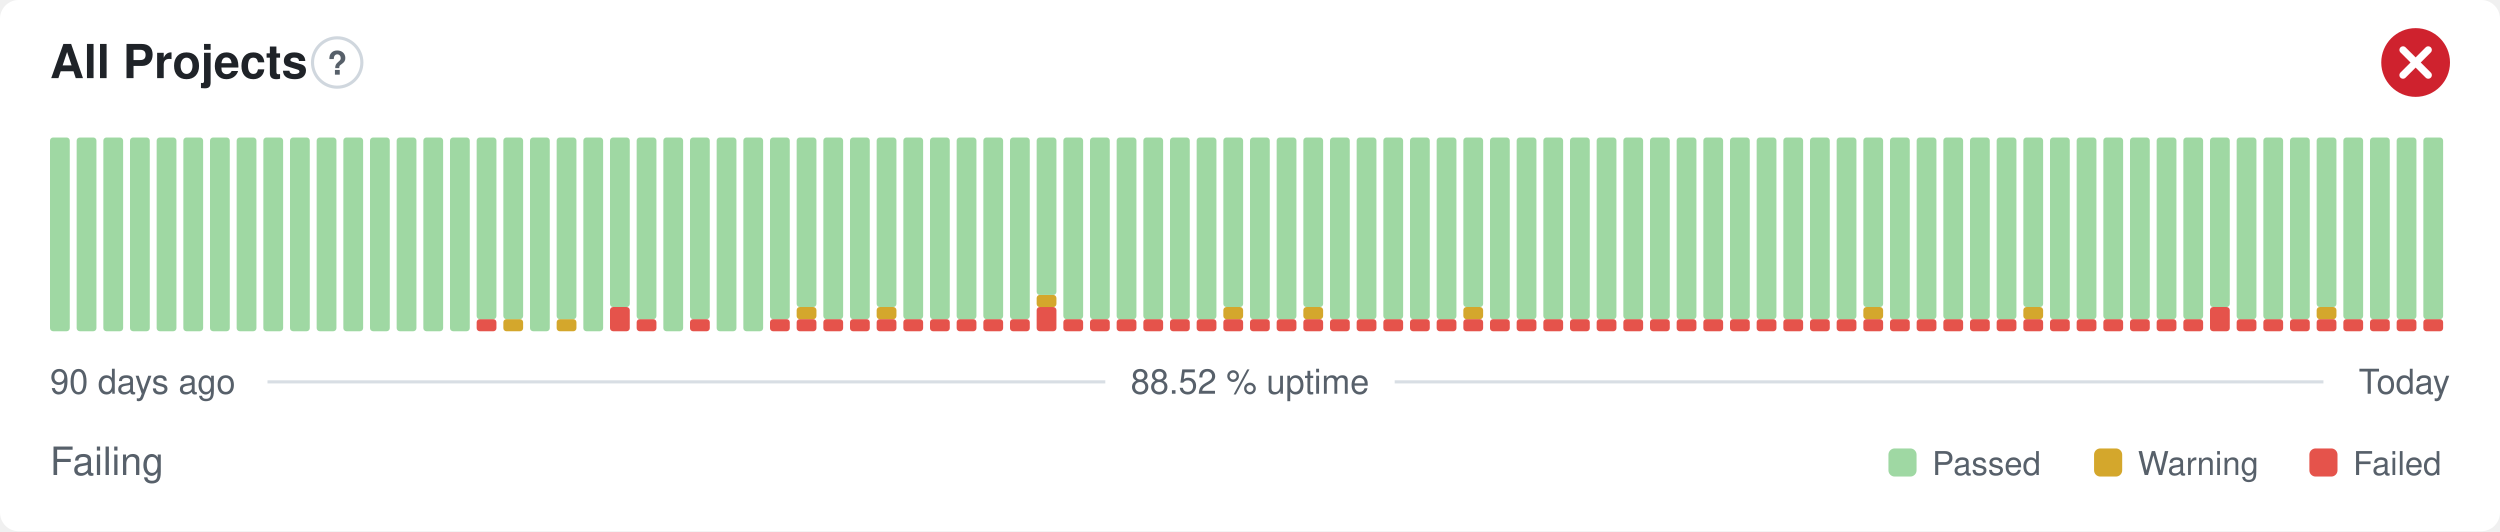
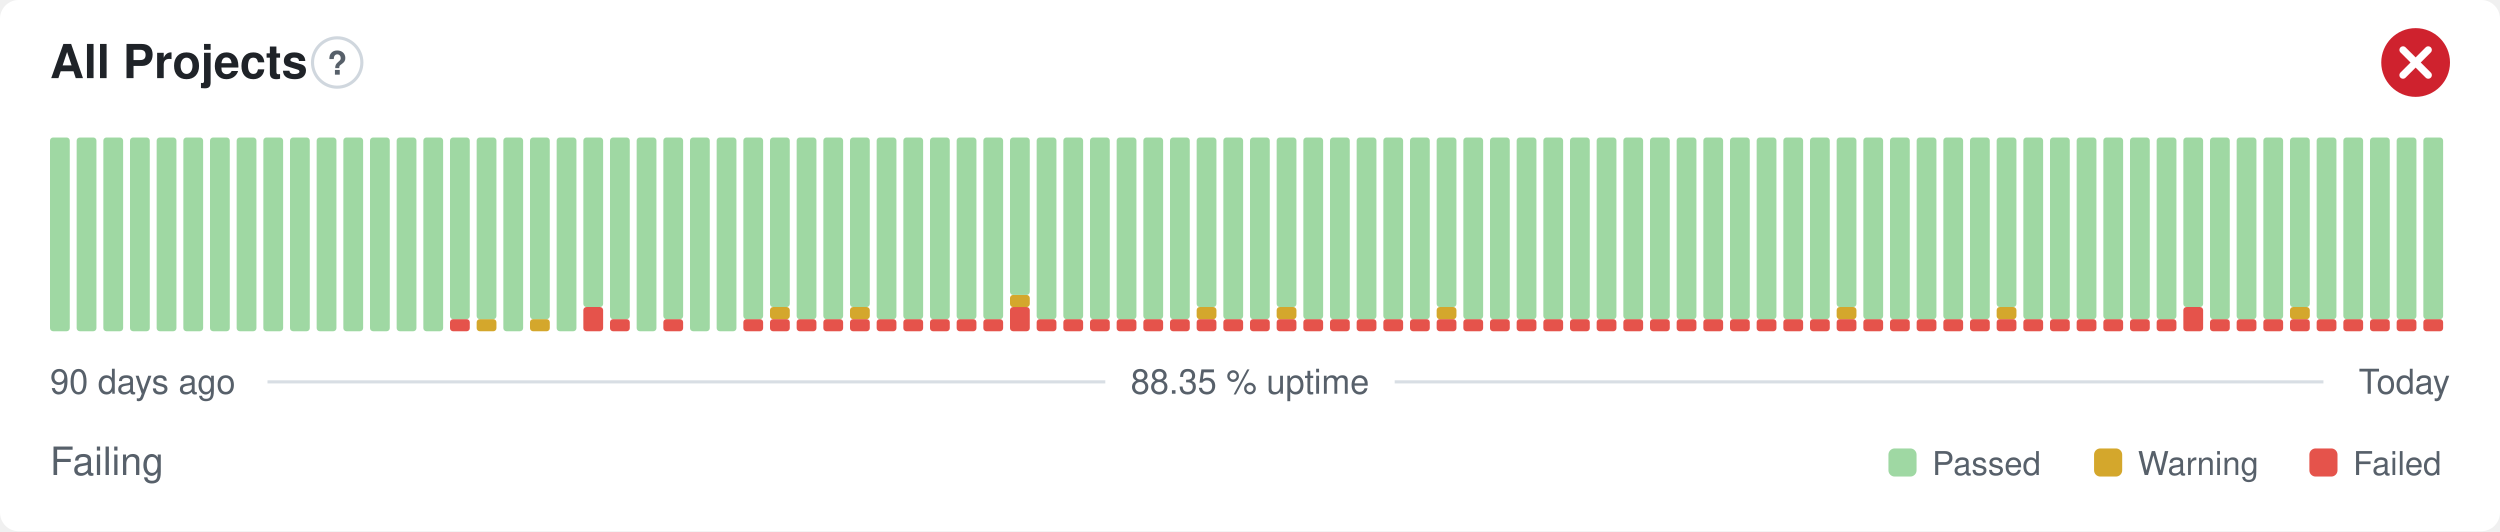
- <svg xmlns="http://www.w3.org/2000/svg" width="800" height="170" viewBox="0 0 800 170" role="img" aria-label="All Projects: Failing, 88.52 % uptime over the last 90 days" font-family="-apple-system,BlinkMacSystemFont,'Segoe UI',Helvetica,Arial,sans-serif">
+ <svg xmlns="http://www.w3.org/2000/svg" width="800" height="170" viewBox="0 0 800 170" role="img" aria-label="All Projects: Failing, 88.35 % uptime over the last 90 days" font-family="-apple-system,BlinkMacSystemFont,'Segoe UI',Helvetica,Arial,sans-serif">
  <style>
    @media (prefers-color-scheme: dark) {
      .bg { fill: #0d1117 }
      .title { fill: #e6edf3 }
      .muted { fill: #8b949e }
      .hint { stroke: #30363d }
      .rule { stroke: #30363d }
      .nodata { fill: #21262d }
    }
  </style>
  <rect class="bg" width="800" height="170" rx="6" fill="#ffffff" />
  <text class="title" x="16" y="25" font-size="15" font-weight="600" fill="#1f2328">All Projects</text>
  <circle class="hint" cx="107.9" cy="20" r="7.9" fill="none" stroke="#d0d7de" stroke-width="1" />
  <text class="muted" x="107.9" y="23.9" text-anchor="middle" font-size="10.4" font-weight="700" fill="#57606a">?</text>
  <circle cx="773" cy="20" r="11" fill="#cf222e" />
  <path d="M768.97 15.97l8.07 8.07M777.03 15.97l-8.07 8.07" fill="none" stroke="#fff" stroke-width="2.31" stroke-linecap="round" stroke-linejoin="round" />
  <rect x="16.00" y="44.00" width="6.33" height="62.00" rx="1" fill="#9fd8a3" />
  <rect x="24.53" y="44.00" width="6.33" height="62.00" rx="1" fill="#9fd8a3" />
  <rect x="33.07" y="44.00" width="6.33" height="62.00" rx="1" fill="#9fd8a3" />
  <rect x="41.60" y="44.00" width="6.33" height="62.00" rx="1" fill="#9fd8a3" />
  <rect x="50.13" y="44.00" width="6.33" height="62.00" rx="1" fill="#9fd8a3" />
  <rect x="58.67" y="44.00" width="6.33" height="62.00" rx="1" fill="#9fd8a3" />
  <rect x="67.20" y="44.00" width="6.33" height="62.00" rx="1" fill="#9fd8a3" />
  <rect x="75.73" y="44.00" width="6.33" height="62.00" rx="1" fill="#9fd8a3" />
  <rect x="84.27" y="44.00" width="6.33" height="62.00" rx="1" fill="#9fd8a3" />
  <rect x="92.80" y="44.00" width="6.33" height="62.00" rx="1" fill="#9fd8a3" />
  <rect x="101.33" y="44.00" width="6.33" height="62.00" rx="1" fill="#9fd8a3" />
  <rect x="109.87" y="44.00" width="6.33" height="62.00" rx="1" fill="#9fd8a3" />
  <rect x="118.40" y="44.00" width="6.33" height="62.00" rx="1" fill="#9fd8a3" />
  <rect x="126.93" y="44.00" width="6.33" height="62.00" rx="1" fill="#9fd8a3" />
  <rect x="135.47" y="44.00" width="6.33" height="62.00" rx="1" fill="#9fd8a3" />
-   <rect x="144.00" y="44.00" width="6.33" height="62.00" rx="1" fill="#9fd8a3" />
-   <rect x="152.53" y="102.13" width="6.33" height="3.88" rx="1" fill="#e5534b" />
+   <rect x="144.00" y="102.13" width="6.33" height="3.88" rx="1" fill="#e5534b" />
+   <rect x="144.00" y="44.00" width="6.33" height="58.13" rx="1" fill="#9fd8a3" />
+   <rect x="152.53" y="102.13" width="6.33" height="3.88" rx="1" fill="#d4a72c" />
  <rect x="152.53" y="44.00" width="6.33" height="58.13" rx="1" fill="#9fd8a3" />
-   <rect x="161.07" y="102.13" width="6.33" height="3.88" rx="1" fill="#d4a72c" />
-   <rect x="161.07" y="44.00" width="6.33" height="58.13" rx="1" fill="#9fd8a3" />
-   <rect x="169.60" y="44.00" width="6.33" height="62.00" rx="1" fill="#9fd8a3" />
-   <rect x="178.13" y="102.13" width="6.33" height="3.88" rx="1" fill="#d4a72c" />
-   <rect x="178.13" y="44.00" width="6.33" height="58.13" rx="1" fill="#9fd8a3" />
-   <rect x="186.67" y="44.00" width="6.33" height="62.00" rx="1" fill="#9fd8a3" />
-   <rect x="195.20" y="98.25" width="6.33" height="7.75" rx="1" fill="#e5534b" />
-   <rect x="195.20" y="44.00" width="6.33" height="54.25" rx="1" fill="#9fd8a3" />
-   <rect x="203.73" y="102.13" width="6.33" height="3.88" rx="1" fill="#e5534b" />
-   <rect x="203.73" y="44.00" width="6.33" height="58.13" rx="1" fill="#9fd8a3" />
-   <rect x="212.27" y="44.00" width="6.33" height="62.00" rx="1" fill="#9fd8a3" />
-   <rect x="220.80" y="102.13" width="6.33" height="3.88" rx="1" fill="#e5534b" />
-   <rect x="220.80" y="44.00" width="6.33" height="58.13" rx="1" fill="#9fd8a3" />
+   <rect x="161.07" y="44.00" width="6.33" height="62.00" rx="1" fill="#9fd8a3" />
+   <rect x="169.60" y="102.13" width="6.33" height="3.88" rx="1" fill="#d4a72c" />
+   <rect x="169.60" y="44.00" width="6.33" height="58.13" rx="1" fill="#9fd8a3" />
+   <rect x="178.13" y="44.00" width="6.33" height="62.00" rx="1" fill="#9fd8a3" />
+   <rect x="186.67" y="98.25" width="6.33" height="7.75" rx="1" fill="#e5534b" />
+   <rect x="186.67" y="44.00" width="6.33" height="54.25" rx="1" fill="#9fd8a3" />
+   <rect x="195.20" y="102.13" width="6.33" height="3.88" rx="1" fill="#e5534b" />
+   <rect x="195.20" y="44.00" width="6.33" height="58.13" rx="1" fill="#9fd8a3" />
+   <rect x="203.73" y="44.00" width="6.33" height="62.00" rx="1" fill="#9fd8a3" />
+   <rect x="212.27" y="102.13" width="6.33" height="3.88" rx="1" fill="#e5534b" />
+   <rect x="212.27" y="44.00" width="6.33" height="58.13" rx="1" fill="#9fd8a3" />
+   <rect x="220.80" y="44.00" width="6.33" height="62.00" rx="1" fill="#9fd8a3" />
  <rect x="229.33" y="44.00" width="6.33" height="62.00" rx="1" fill="#9fd8a3" />
-   <rect x="237.87" y="44.00" width="6.33" height="62.00" rx="1" fill="#9fd8a3" />
+   <rect x="237.87" y="102.13" width="6.33" height="3.88" rx="1" fill="#e5534b" />
+   <rect x="237.87" y="44.00" width="6.33" height="58.13" rx="1" fill="#9fd8a3" />
  <rect x="246.40" y="102.13" width="6.33" height="3.88" rx="1" fill="#e5534b" />
-   <rect x="246.40" y="44.00" width="6.33" height="58.13" rx="1" fill="#9fd8a3" />
+   <rect x="246.40" y="98.25" width="6.33" height="3.88" rx="1" fill="#d4a72c" />
+   <rect x="246.40" y="44.00" width="6.33" height="54.25" rx="1" fill="#9fd8a3" />
  <rect x="254.93" y="102.13" width="6.33" height="3.88" rx="1" fill="#e5534b" />
-   <rect x="254.93" y="98.25" width="6.33" height="3.88" rx="1" fill="#d4a72c" />
-   <rect x="254.93" y="44.00" width="6.33" height="54.25" rx="1" fill="#9fd8a3" />
+   <rect x="254.93" y="44.00" width="6.33" height="58.13" rx="1" fill="#9fd8a3" />
  <rect x="263.47" y="102.13" width="6.33" height="3.88" rx="1" fill="#e5534b" />
  <rect x="263.47" y="44.00" width="6.33" height="58.13" rx="1" fill="#9fd8a3" />
  <rect x="272.00" y="102.13" width="6.33" height="3.88" rx="1" fill="#e5534b" />
-   <rect x="272.00" y="44.00" width="6.33" height="58.13" rx="1" fill="#9fd8a3" />
+   <rect x="272.00" y="98.25" width="6.33" height="3.88" rx="1" fill="#d4a72c" />
+   <rect x="272.00" y="44.00" width="6.33" height="54.25" rx="1" fill="#9fd8a3" />
  <rect x="280.53" y="102.13" width="6.33" height="3.88" rx="1" fill="#e5534b" />
-   <rect x="280.53" y="98.25" width="6.33" height="3.88" rx="1" fill="#d4a72c" />
-   <rect x="280.53" y="44.00" width="6.33" height="54.25" rx="1" fill="#9fd8a3" />
+   <rect x="280.53" y="44.00" width="6.33" height="58.13" rx="1" fill="#9fd8a3" />
  <rect x="289.07" y="102.13" width="6.33" height="3.88" rx="1" fill="#e5534b" />
  <rect x="289.07" y="44.00" width="6.33" height="58.13" rx="1" fill="#9fd8a3" />
  <rect x="297.60" y="102.13" width="6.33" height="3.88" rx="1" fill="#e5534b" />
  <rect x="297.60" y="44.00" width="6.33" height="58.13" rx="1" fill="#9fd8a3" />
  <rect x="306.13" y="102.13" width="6.33" height="3.88" rx="1" fill="#e5534b" />
  <rect x="306.13" y="44.00" width="6.33" height="58.13" rx="1" fill="#9fd8a3" />
  <rect x="314.67" y="102.13" width="6.33" height="3.88" rx="1" fill="#e5534b" />
  <rect x="314.67" y="44.00" width="6.33" height="58.13" rx="1" fill="#9fd8a3" />
-   <rect x="323.20" y="102.13" width="6.33" height="3.88" rx="1" fill="#e5534b" />
-   <rect x="323.20" y="44.00" width="6.33" height="58.13" rx="1" fill="#9fd8a3" />
-   <rect x="331.73" y="98.25" width="6.33" height="7.75" rx="1" fill="#e5534b" />
-   <rect x="331.73" y="94.38" width="6.33" height="3.88" rx="1" fill="#d4a72c" />
-   <rect x="331.73" y="44.00" width="6.33" height="50.38" rx="1" fill="#9fd8a3" />
+   <rect x="323.20" y="98.25" width="6.33" height="7.75" rx="1" fill="#e5534b" />
+   <rect x="323.20" y="94.38" width="6.33" height="3.88" rx="1" fill="#d4a72c" />
+   <rect x="323.20" y="44.00" width="6.33" height="50.38" rx="1" fill="#9fd8a3" />
+   <rect x="331.73" y="102.13" width="6.33" height="3.88" rx="1" fill="#e5534b" />
+   <rect x="331.73" y="44.00" width="6.33" height="58.13" rx="1" fill="#9fd8a3" />
  <rect x="340.27" y="102.13" width="6.33" height="3.88" rx="1" fill="#e5534b" />
  <rect x="340.27" y="44.00" width="6.33" height="58.13" rx="1" fill="#9fd8a3" />
  <rect x="348.80" y="102.13" width="6.33" height="3.88" rx="1" fill="#e5534b" />
  <rect x="348.80" y="44.00" width="6.33" height="58.13" rx="1" fill="#9fd8a3" />
  <rect x="357.33" y="102.13" width="6.33" height="3.88" rx="1" fill="#e5534b" />
  <rect x="357.33" y="44.00" width="6.33" height="58.13" rx="1" fill="#9fd8a3" />
  <rect x="365.87" y="102.13" width="6.33" height="3.88" rx="1" fill="#e5534b" />
  <rect x="365.87" y="44.00" width="6.33" height="58.13" rx="1" fill="#9fd8a3" />
  <rect x="374.40" y="102.13" width="6.33" height="3.88" rx="1" fill="#e5534b" />
  <rect x="374.40" y="44.00" width="6.33" height="58.13" rx="1" fill="#9fd8a3" />
  <rect x="382.93" y="102.13" width="6.33" height="3.88" rx="1" fill="#e5534b" />
-   <rect x="382.93" y="44.00" width="6.33" height="58.13" rx="1" fill="#9fd8a3" />
+   <rect x="382.93" y="98.25" width="6.33" height="3.88" rx="1" fill="#d4a72c" />
+   <rect x="382.93" y="44.00" width="6.33" height="54.25" rx="1" fill="#9fd8a3" />
  <rect x="391.47" y="102.13" width="6.33" height="3.88" rx="1" fill="#e5534b" />
-   <rect x="391.47" y="98.25" width="6.33" height="3.88" rx="1" fill="#d4a72c" />
-   <rect x="391.47" y="44.00" width="6.33" height="54.25" rx="1" fill="#9fd8a3" />
+   <rect x="391.47" y="44.00" width="6.33" height="58.13" rx="1" fill="#9fd8a3" />
  <rect x="400.00" y="102.13" width="6.33" height="3.88" rx="1" fill="#e5534b" />
  <rect x="400.00" y="44.00" width="6.33" height="58.13" rx="1" fill="#9fd8a3" />
  <rect x="408.53" y="102.13" width="6.33" height="3.88" rx="1" fill="#e5534b" />
-   <rect x="408.53" y="44.00" width="6.33" height="58.13" rx="1" fill="#9fd8a3" />
+   <rect x="408.53" y="98.25" width="6.33" height="3.88" rx="1" fill="#d4a72c" />
+   <rect x="408.53" y="44.00" width="6.33" height="54.25" rx="1" fill="#9fd8a3" />
  <rect x="417.07" y="102.13" width="6.33" height="3.88" rx="1" fill="#e5534b" />
-   <rect x="417.07" y="98.25" width="6.33" height="3.88" rx="1" fill="#d4a72c" />
-   <rect x="417.07" y="44.00" width="6.33" height="54.25" rx="1" fill="#9fd8a3" />
+   <rect x="417.07" y="44.00" width="6.33" height="58.13" rx="1" fill="#9fd8a3" />
  <rect x="425.60" y="102.13" width="6.33" height="3.88" rx="1" fill="#e5534b" />
  <rect x="425.60" y="44.00" width="6.33" height="58.13" rx="1" fill="#9fd8a3" />
  <rect x="434.13" y="102.13" width="6.33" height="3.88" rx="1" fill="#e5534b" />
  <rect x="434.13" y="44.00" width="6.33" height="58.13" rx="1" fill="#9fd8a3" />
  <rect x="442.67" y="102.13" width="6.33" height="3.88" rx="1" fill="#e5534b" />
  <rect x="442.67" y="44.00" width="6.33" height="58.13" rx="1" fill="#9fd8a3" />
  <rect x="451.20" y="102.13" width="6.33" height="3.88" rx="1" fill="#e5534b" />
  <rect x="451.20" y="44.00" width="6.33" height="58.13" rx="1" fill="#9fd8a3" />
  <rect x="459.73" y="102.13" width="6.33" height="3.88" rx="1" fill="#e5534b" />
-   <rect x="459.73" y="44.00" width="6.33" height="58.13" rx="1" fill="#9fd8a3" />
+   <rect x="459.73" y="98.25" width="6.33" height="3.88" rx="1" fill="#d4a72c" />
+   <rect x="459.73" y="44.00" width="6.33" height="54.25" rx="1" fill="#9fd8a3" />
  <rect x="468.27" y="102.13" width="6.33" height="3.88" rx="1" fill="#e5534b" />
-   <rect x="468.27" y="98.25" width="6.33" height="3.88" rx="1" fill="#d4a72c" />
-   <rect x="468.27" y="44.00" width="6.33" height="54.25" rx="1" fill="#9fd8a3" />
+   <rect x="468.27" y="44.00" width="6.33" height="58.13" rx="1" fill="#9fd8a3" />
  <rect x="476.80" y="102.13" width="6.33" height="3.88" rx="1" fill="#e5534b" />
  <rect x="476.80" y="44.00" width="6.33" height="58.13" rx="1" fill="#9fd8a3" />
  <rect x="485.33" y="102.13" width="6.33" height="3.88" rx="1" fill="#e5534b" />
  <rect x="485.33" y="44.00" width="6.33" height="58.13" rx="1" fill="#9fd8a3" />
  <rect x="493.87" y="102.13" width="6.33" height="3.88" rx="1" fill="#e5534b" />
  <rect x="493.87" y="44.00" width="6.33" height="58.13" rx="1" fill="#9fd8a3" />
  <rect x="502.40" y="102.13" width="6.33" height="3.88" rx="1" fill="#e5534b" />
  <rect x="502.40" y="44.00" width="6.33" height="58.13" rx="1" fill="#9fd8a3" />
  <rect x="510.93" y="102.13" width="6.33" height="3.88" rx="1" fill="#e5534b" />
  <rect x="510.93" y="44.00" width="6.33" height="58.13" rx="1" fill="#9fd8a3" />
  <rect x="519.47" y="102.13" width="6.33" height="3.88" rx="1" fill="#e5534b" />
  <rect x="519.47" y="44.00" width="6.33" height="58.13" rx="1" fill="#9fd8a3" />
  <rect x="528.00" y="102.13" width="6.33" height="3.88" rx="1" fill="#e5534b" />
  <rect x="528.00" y="44.00" width="6.33" height="58.13" rx="1" fill="#9fd8a3" />
  <rect x="536.53" y="102.13" width="6.33" height="3.88" rx="1" fill="#e5534b" />
  <rect x="536.53" y="44.00" width="6.33" height="58.13" rx="1" fill="#9fd8a3" />
  <rect x="545.07" y="102.13" width="6.33" height="3.88" rx="1" fill="#e5534b" />
  <rect x="545.07" y="44.00" width="6.33" height="58.13" rx="1" fill="#9fd8a3" />
  <rect x="553.60" y="102.13" width="6.33" height="3.88" rx="1" fill="#e5534b" />
  <rect x="553.60" y="44.00" width="6.33" height="58.13" rx="1" fill="#9fd8a3" />
  <rect x="562.13" y="102.13" width="6.33" height="3.88" rx="1" fill="#e5534b" />
  <rect x="562.13" y="44.00" width="6.33" height="58.13" rx="1" fill="#9fd8a3" />
  <rect x="570.67" y="102.13" width="6.33" height="3.88" rx="1" fill="#e5534b" />
  <rect x="570.67" y="44.00" width="6.33" height="58.13" rx="1" fill="#9fd8a3" />
  <rect x="579.20" y="102.13" width="6.33" height="3.88" rx="1" fill="#e5534b" />
  <rect x="579.20" y="44.00" width="6.33" height="58.13" rx="1" fill="#9fd8a3" />
  <rect x="587.73" y="102.13" width="6.33" height="3.88" rx="1" fill="#e5534b" />
-   <rect x="587.73" y="44.00" width="6.33" height="58.13" rx="1" fill="#9fd8a3" />
+   <rect x="587.73" y="98.25" width="6.33" height="3.88" rx="1" fill="#d4a72c" />
+   <rect x="587.73" y="44.00" width="6.33" height="54.25" rx="1" fill="#9fd8a3" />
  <rect x="596.27" y="102.13" width="6.33" height="3.88" rx="1" fill="#e5534b" />
-   <rect x="596.27" y="98.25" width="6.33" height="3.88" rx="1" fill="#d4a72c" />
-   <rect x="596.27" y="44.00" width="6.33" height="54.25" rx="1" fill="#9fd8a3" />
+   <rect x="596.27" y="44.00" width="6.33" height="58.13" rx="1" fill="#9fd8a3" />
  <rect x="604.80" y="102.13" width="6.33" height="3.88" rx="1" fill="#e5534b" />
  <rect x="604.80" y="44.00" width="6.33" height="58.13" rx="1" fill="#9fd8a3" />
  <rect x="613.33" y="102.13" width="6.33" height="3.88" rx="1" fill="#e5534b" />
  <rect x="613.33" y="44.00" width="6.33" height="58.13" rx="1" fill="#9fd8a3" />
  <rect x="621.87" y="102.13" width="6.33" height="3.88" rx="1" fill="#e5534b" />
  <rect x="621.87" y="44.00" width="6.33" height="58.13" rx="1" fill="#9fd8a3" />
  <rect x="630.40" y="102.13" width="6.33" height="3.88" rx="1" fill="#e5534b" />
  <rect x="630.40" y="44.00" width="6.33" height="58.13" rx="1" fill="#9fd8a3" />
  <rect x="638.93" y="102.13" width="6.33" height="3.88" rx="1" fill="#e5534b" />
-   <rect x="638.93" y="44.00" width="6.33" height="58.13" rx="1" fill="#9fd8a3" />
+   <rect x="638.93" y="98.25" width="6.33" height="3.88" rx="1" fill="#d4a72c" />
+   <rect x="638.93" y="44.00" width="6.33" height="54.25" rx="1" fill="#9fd8a3" />
  <rect x="647.47" y="102.13" width="6.33" height="3.88" rx="1" fill="#e5534b" />
-   <rect x="647.47" y="98.25" width="6.33" height="3.88" rx="1" fill="#d4a72c" />
-   <rect x="647.47" y="44.00" width="6.33" height="54.25" rx="1" fill="#9fd8a3" />
+   <rect x="647.47" y="44.00" width="6.33" height="58.13" rx="1" fill="#9fd8a3" />
  <rect x="656.00" y="102.13" width="6.33" height="3.88" rx="1" fill="#e5534b" />
  <rect x="656.00" y="44.00" width="6.33" height="58.13" rx="1" fill="#9fd8a3" />
  <rect x="664.53" y="102.13" width="6.33" height="3.88" rx="1" fill="#e5534b" />
  <rect x="664.53" y="44.00" width="6.33" height="58.13" rx="1" fill="#9fd8a3" />
  <rect x="673.07" y="102.13" width="6.33" height="3.88" rx="1" fill="#e5534b" />
  <rect x="673.07" y="44.00" width="6.33" height="58.13" rx="1" fill="#9fd8a3" />
  <rect x="681.60" y="102.13" width="6.33" height="3.88" rx="1" fill="#e5534b" />
  <rect x="681.60" y="44.00" width="6.33" height="58.13" rx="1" fill="#9fd8a3" />
  <rect x="690.13" y="102.13" width="6.33" height="3.88" rx="1" fill="#e5534b" />
  <rect x="690.13" y="44.00" width="6.33" height="58.13" rx="1" fill="#9fd8a3" />
-   <rect x="698.67" y="102.13" width="6.33" height="3.88" rx="1" fill="#e5534b" />
-   <rect x="698.67" y="44.00" width="6.33" height="58.13" rx="1" fill="#9fd8a3" />
-   <rect x="707.20" y="98.25" width="6.33" height="7.75" rx="1" fill="#e5534b" />
-   <rect x="707.20" y="44.00" width="6.33" height="54.25" rx="1" fill="#9fd8a3" />
+   <rect x="698.67" y="98.25" width="6.33" height="7.75" rx="1" fill="#e5534b" />
+   <rect x="698.67" y="44.00" width="6.33" height="54.25" rx="1" fill="#9fd8a3" />
+   <rect x="707.20" y="102.13" width="6.33" height="3.88" rx="1" fill="#e5534b" />
+   <rect x="707.20" y="44.00" width="6.33" height="58.13" rx="1" fill="#9fd8a3" />
  <rect x="715.73" y="102.13" width="6.33" height="3.88" rx="1" fill="#e5534b" />
  <rect x="715.73" y="44.00" width="6.33" height="58.13" rx="1" fill="#9fd8a3" />
  <rect x="724.27" y="102.13" width="6.33" height="3.88" rx="1" fill="#e5534b" />
  <rect x="724.27" y="44.00" width="6.33" height="58.13" rx="1" fill="#9fd8a3" />
  <rect x="732.80" y="102.13" width="6.33" height="3.88" rx="1" fill="#e5534b" />
-   <rect x="732.80" y="44.00" width="6.33" height="58.13" rx="1" fill="#9fd8a3" />
+   <rect x="732.80" y="98.25" width="6.33" height="3.88" rx="1" fill="#d4a72c" />
+   <rect x="732.80" y="44.00" width="6.33" height="54.25" rx="1" fill="#9fd8a3" />
  <rect x="741.33" y="102.13" width="6.33" height="3.88" rx="1" fill="#e5534b" />
-   <rect x="741.33" y="98.25" width="6.33" height="3.88" rx="1" fill="#d4a72c" />
-   <rect x="741.33" y="44.00" width="6.33" height="54.25" rx="1" fill="#9fd8a3" />
+   <rect x="741.33" y="44.00" width="6.33" height="58.13" rx="1" fill="#9fd8a3" />
  <rect x="749.87" y="102.13" width="6.33" height="3.88" rx="1" fill="#e5534b" />
  <rect x="749.87" y="44.00" width="6.33" height="58.13" rx="1" fill="#9fd8a3" />
  <rect x="758.40" y="102.13" width="6.33" height="3.88" rx="1" fill="#e5534b" />
  <rect x="758.40" y="44.00" width="6.33" height="58.13" rx="1" fill="#9fd8a3" />
  <rect x="766.93" y="102.13" width="6.33" height="3.88" rx="1" fill="#e5534b" />
  <rect x="766.93" y="44.00" width="6.33" height="58.13" rx="1" fill="#9fd8a3" />
  <rect x="775.47" y="102.13" width="6.33" height="3.88" rx="1" fill="#e5534b" />
  <rect x="775.47" y="44.00" width="6.33" height="58.13" rx="1" fill="#9fd8a3" />
  <text class="muted" x="16" y="126" font-size="11" fill="#57606a">90 days ago</text>
-   <text class="muted" x="400" y="126" text-anchor="middle" font-size="11" fill="#57606a">88.52 % uptime</text>
+   <text class="muted" x="400" y="126" text-anchor="middle" font-size="11" fill="#57606a">88.35 % uptime</text>
  <text class="muted" x="784" y="126" text-anchor="end" font-size="11" fill="#57606a">Today</text>
  <line class="rule" x1="85.6" y1="122.2" x2="353.7" y2="122.2" stroke="#d8dee4" stroke-width="1" />
  <line class="rule" x1="446.3" y1="122.2" x2="743.5" y2="122.2" stroke="#d8dee4" stroke-width="1" />
  <text class="muted" x="16" y="152" font-size="12.5" fill="#57606a">Failing</text>
  <rect x="604.3" y="143.5" width="9.0" height="9.0" rx="2" fill="#9fd8a3" />
  <text class="muted" x="618.3" y="152" font-size="10.5" fill="#57606a">Passed</text>
  <rect x="670.1" y="143.5" width="9.0" height="9.0" rx="2" fill="#d4a72c" />
  <text class="muted" x="684.1" y="152" font-size="10.5" fill="#57606a">Warning</text>
  <rect x="739.0" y="143.5" width="9.0" height="9.0" rx="2" fill="#e5534b" />
  <text class="muted" x="753.0" y="152" font-size="10.5" fill="#57606a">Failed</text>
</svg>
